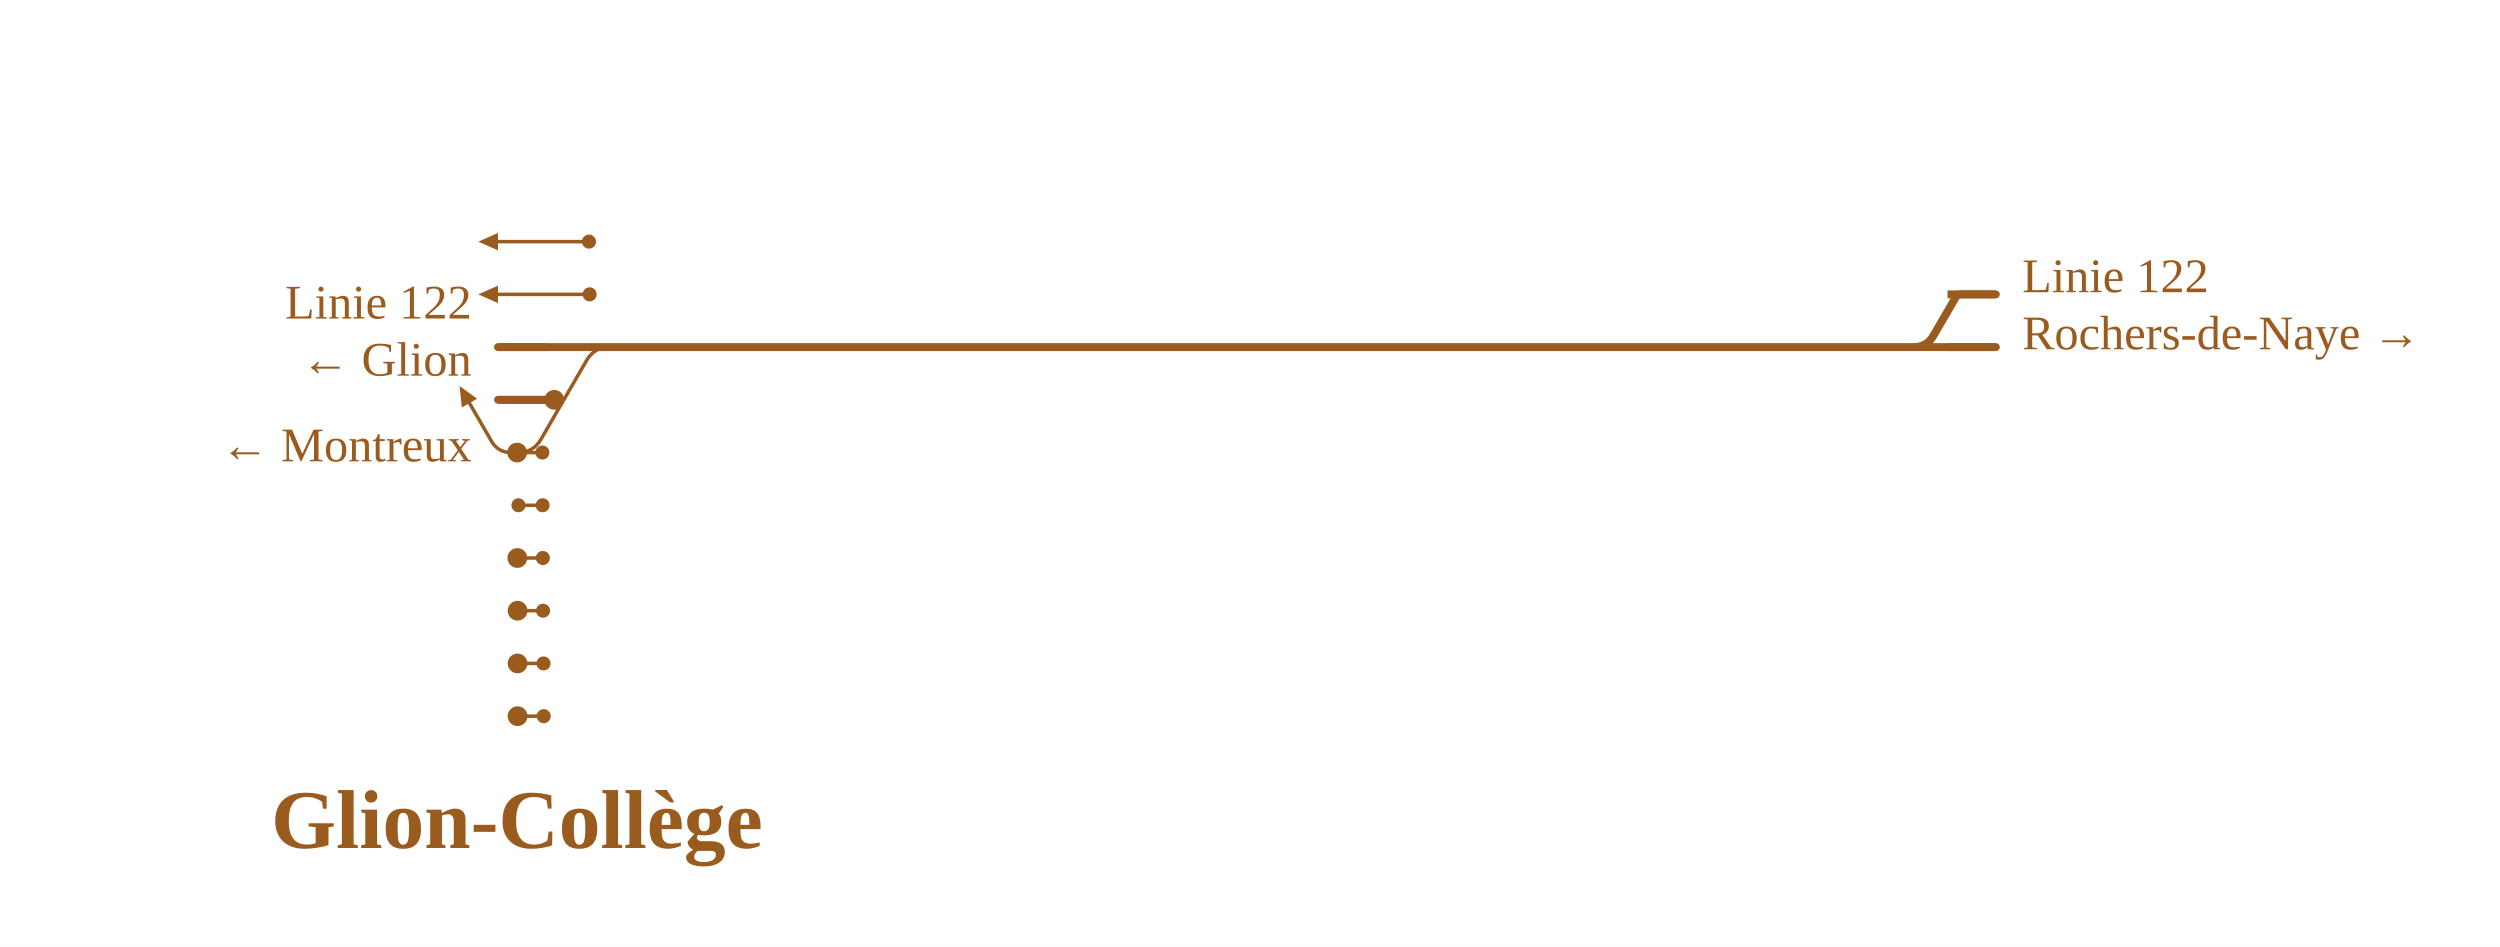
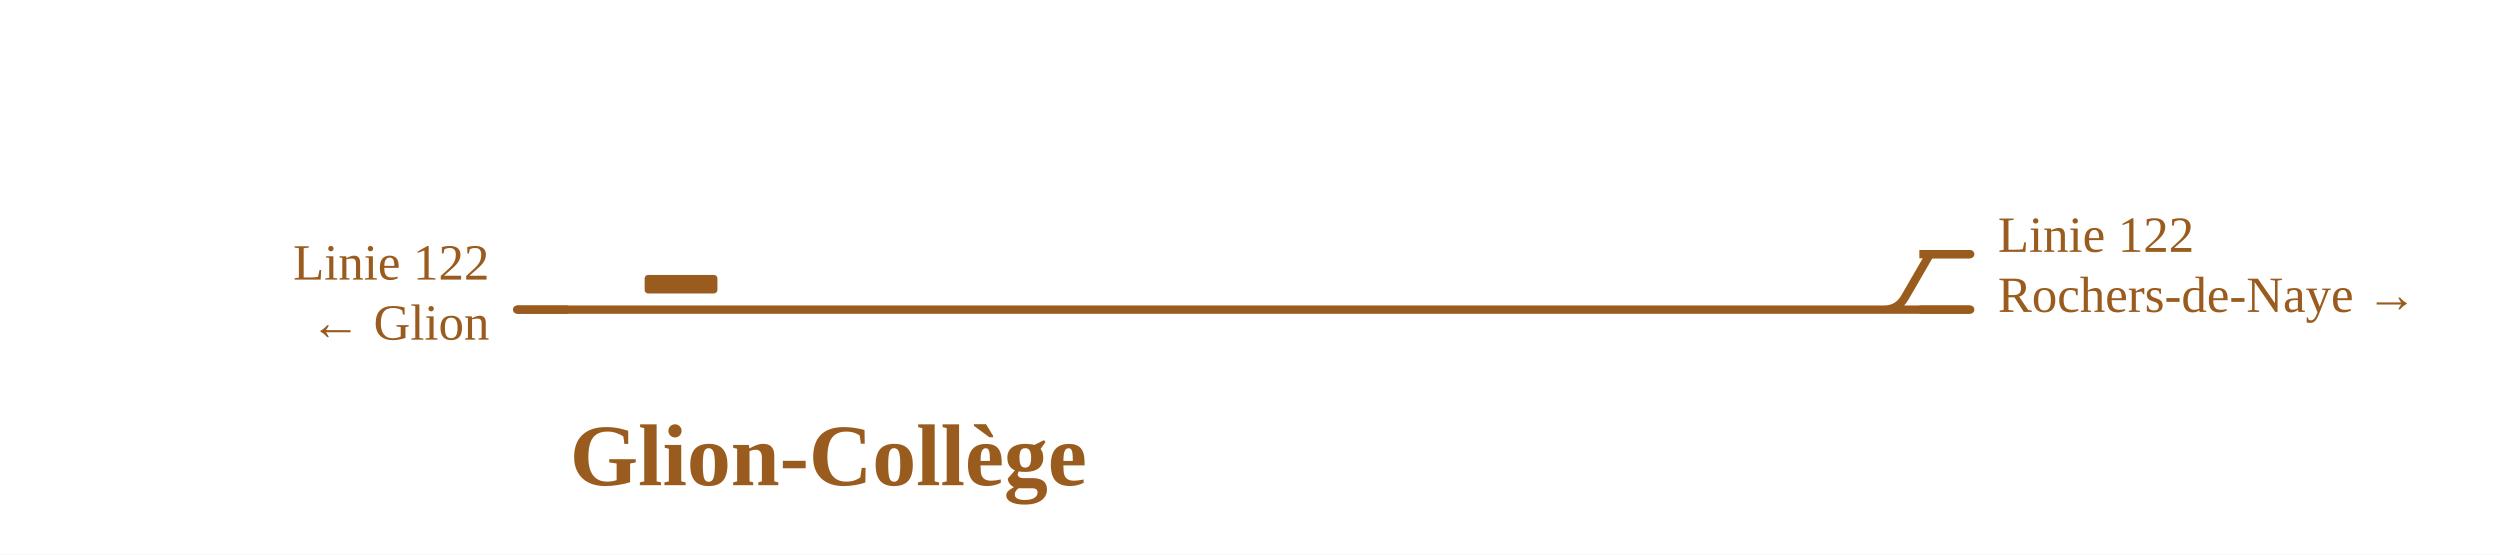
- <svg xmlns="http://www.w3.org/2000/svg" viewBox="0 0 1138 431" width="1138" height="431" font-family="Fira Sans, Source Sans 3, Helvetica, Arial, sans-serif">
+ <svg xmlns="http://www.w3.org/2000/svg" viewBox="0 0 1082 240" width="1082" height="240" font-family="Fira Sans, Source Sans 3, Helvetica, Arial, sans-serif">
  <rect width="100%" height="100%" fill="#fff" />
  <g fill="none" stroke-linecap="round" stroke-linejoin="round">
-     <path d="M226.7,110.0L243.1,110.0 M226.7,134.0H243.4 M243.4,134.0H268.4 M243.1,110.0H268.1 M235.8,206.0H235.8Q242.8,206.0 246.3,199.9L267.0,164.1Q270.5,158.0 277.5,158.0H277.5 M232.7,206.0H246.9 M232.7,206.0Q226.7,206.0 223.7,200.8L213.7,183.5 M236.0,230.0H247.0 M236.1,254.0H247.1 M236.3,326.0H247.5 M236.2,278.0H247.2 M236.3,302.0H247.4" stroke="#9a5b1e" stroke-width="1.6" />
-     <path d="M277.5,158.0H456.4 M226.7,158.0H277.5 M871.1,158.0Q877.1,158.0 880.1,152.8L890.4,135.1Q891.0,134.0 892.2,134.0H892.2M892.2,134.0H908.5 M235.5,182.0H252.3 M226.7,182.0H235.5 M235.4,206.0H235.8 M235.5,254.0H236.1 M235.6,278.0H236.2 M235.6,302.0H236.3 M235.6,326.0H236.3 M456.4,158.0H463.7 M875.9,158.0H908.5 M463.7,158.0H875.9" stroke="#9a5b1e" stroke-width="3.6" />
+     <path d="" stroke="#9a5b1e" stroke-width="1.6" />
+     <path d="M223.8,134.0H400.7 M815.4,134.0Q821.4,134.0 824.4,128.8L834.7,111.0Q835.3,110.0 836.5,110.0H836.5M836.5,110.0H852.7 M400.7,134.0H408.1 M820.3,134.0H852.7 M408.1,134.0H820.3" stroke="#9a5b1e" stroke-width="3.6" />
  </g>
-   <circle cx="268.4" cy="134.0" r="3.2" fill="#9a5b1e" />
-   <circle cx="268.1" cy="110.0" r="3.2" fill="#9a5b1e" />
-   <circle cx="246.9" cy="206.0" r="3.2" fill="#9a5b1e" />
-   <circle cx="236.0" cy="230.0" r="3.2" fill="#9a5b1e" />
-   <circle cx="247.0" cy="230.0" r="3.2" fill="#9a5b1e" />
-   <circle cx="247.1" cy="254.0" r="3.2" fill="#9a5b1e" />
-   <circle cx="247.5" cy="326.0" r="3.2" fill="#9a5b1e" />
-   <circle cx="247.2" cy="278.0" r="3.2" fill="#9a5b1e" />
-   <circle cx="247.4" cy="302.0" r="3.2" fill="#9a5b1e" />
-   <circle cx="252.3" cy="182.0" r="4.5" fill="#9a5b1e" />
-   <circle cx="235.4" cy="206.0" r="4.5" fill="#9a5b1e" />
-   <circle cx="235.5" cy="254.0" r="4.5" fill="#9a5b1e" />
-   <circle cx="235.6" cy="278.0" r="4.5" fill="#9a5b1e" />
-   <circle cx="235.6" cy="302.0" r="4.5" fill="#9a5b1e" />
-   <circle cx="235.6" cy="326.0" r="4.5" fill="#9a5b1e" />
-   <path d="M209.2,175.7L217.2,181.5L210.2,185.5Z" fill="#9a5b1e" />
-   <path d="M226.7,106.0L217.7,110.0L226.7,114.0Z" fill="#9a5b1e" />
-   <path d="M226.7,130.0L217.7,134.0L226.7,138.0Z" fill="#9a5b1e" />
-   <path d="M248.7,158.0H226.7" stroke="#9a5b1e" stroke-width="3.6" fill="none" />
-   <path d="M886.5,134.0H908.5" stroke="#9a5b1e" stroke-width="3.6" fill="none" />
-   <path d="M248.7,182.0H226.7" stroke="#9a5b1e" stroke-width="3.6" fill="none" />
-   <path d="M886.5,158.0H908.5" stroke="#9a5b1e" stroke-width="3.6" fill="none" />
-   <text x="214.7" y="145.0" font-size="22" text-anchor="end" fill="#9a5b1e">Linie 122</text>
-   <text x="214.7" y="171.0" font-size="22" text-anchor="end" fill="#9a5b1e">← Glion</text>
-   <text x="920.5" y="133.0" font-size="22" text-anchor="start" fill="#9a5b1e">Linie 122</text>
-   <text x="920.5" y="159.0" font-size="22" text-anchor="start" fill="#9a5b1e">Rochers-de-Naye →</text>
-   <text x="214.7" y="210.0" font-size="22" text-anchor="end" fill="#9a5b1e">← Montreux</text>
-   <text x="235.3" y="386.0" font-size="38" font-weight="700" text-anchor="middle" fill="#9a5b1e">Glion-Collège</text>
+   <rect x="279.0" y="119.0" width="31.5" height="8" rx="1.5" fill="#9a5b1e" />
+   <path d="M245.8,134.0H223.8" stroke="#9a5b1e" stroke-width="3.6" fill="none" />
+   <path d="M830.7,110.0H852.7" stroke="#9a5b1e" stroke-width="3.6" fill="none" />
+   <path d="M830.7,134.0H852.7" stroke="#9a5b1e" stroke-width="3.6" fill="none" />
+   <text x="211.8" y="121.0" font-size="22" text-anchor="end" fill="#9a5b1e">Linie 122</text>
+   <text x="211.8" y="147.0" font-size="22" text-anchor="end" fill="#9a5b1e">← Glion</text>
+   <text x="864.7" y="109.0" font-size="22" text-anchor="start" fill="#9a5b1e">Linie 122</text>
+   <text x="864.7" y="135.0" font-size="22" text-anchor="start" fill="#9a5b1e">Rochers-de-Naye →</text>
+   <text x="358.5" y="210.0" font-size="38" font-weight="700" text-anchor="middle" fill="#9a5b1e">Glion-Collège</text>
</svg>
